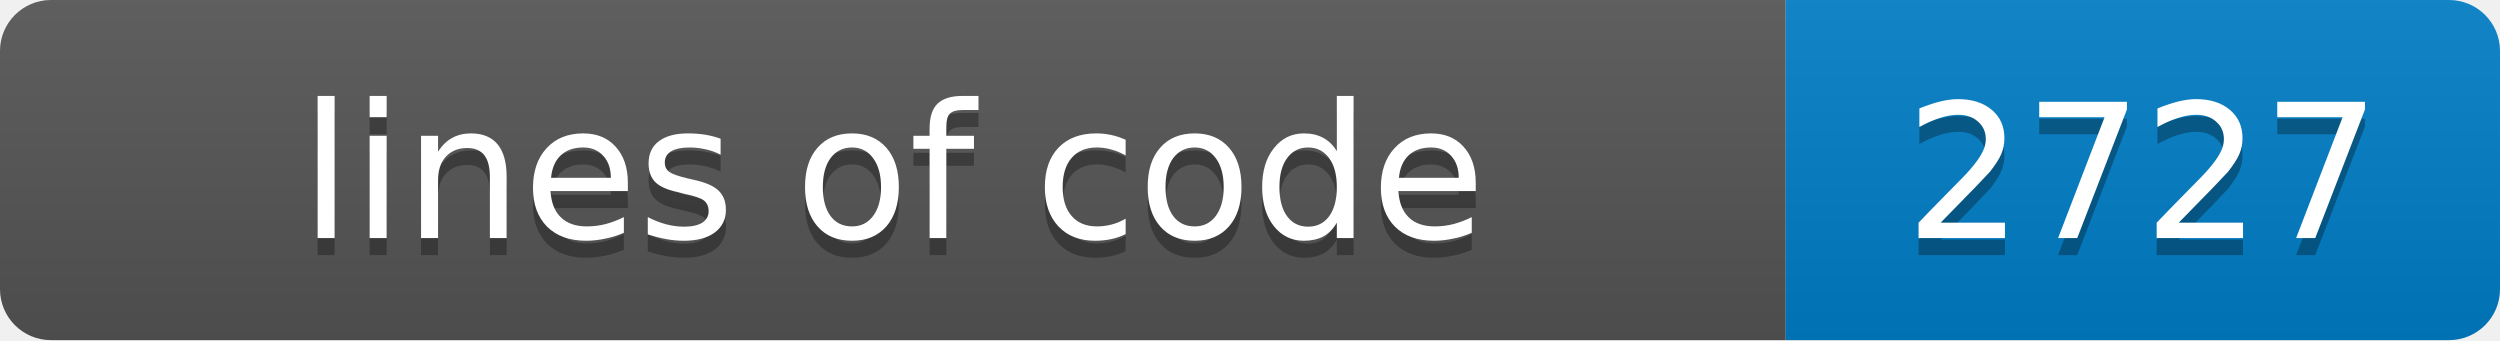
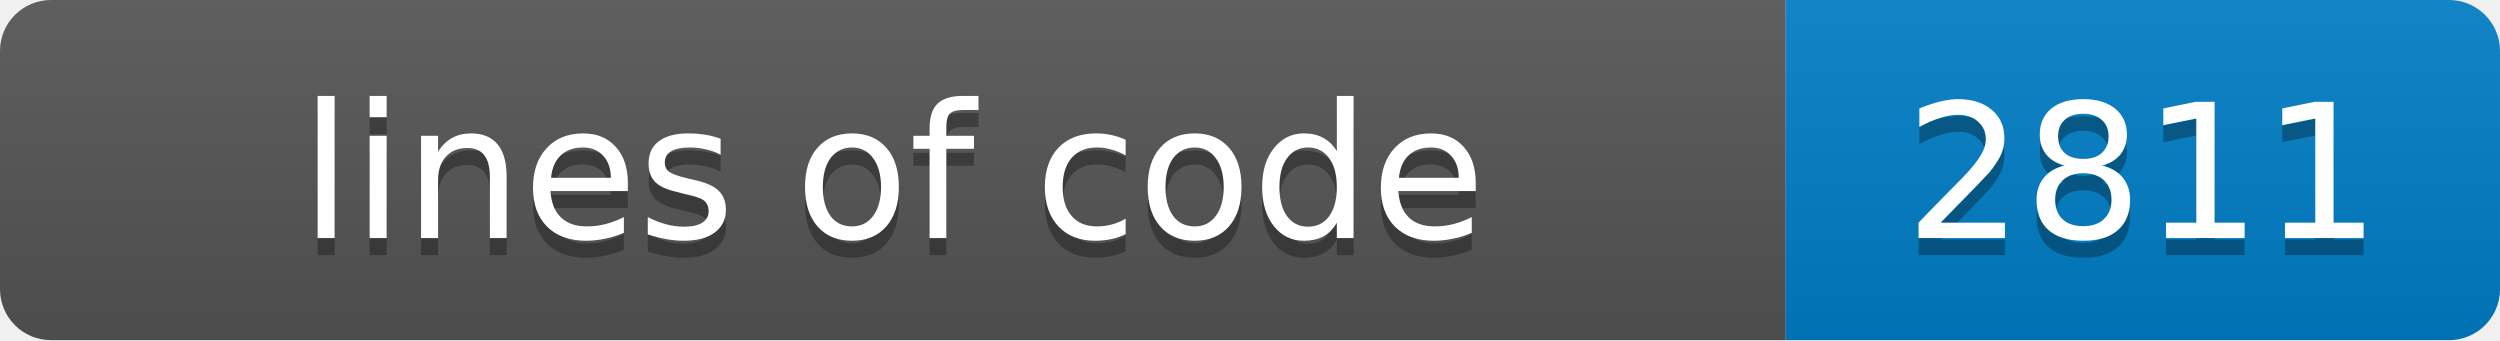
- <svg xmlns="http://www.w3.org/2000/svg" width="147" height="20" role="img" aria-label="lines of code: 2727">
+ <svg xmlns="http://www.w3.org/2000/svg" width="147" height="20" role="img" aria-label="lines of code: 2811">
  <linearGradient id="s" x2="0" y2="100%">
    <stop offset="0" stop-color="#bbb" stop-opacity=".1" />
    <stop offset="1" stop-opacity=".1" />
  </linearGradient>
  <clipPath id="r">
    <rect width="147" height="20" rx="3" fill="#fff" />
  </clipPath>
  <g clip-path="url(#r)">
    <rect width="105" height="20" fill="#555" />
    <rect x="105" width="42" height="20" fill="#007ec6" />
    <rect width="147" height="20" fill="url(#s)" />
  </g>
  <g fill="#fff" text-anchor="middle" font-family="Verdana,Geneva,DejaVu Sans,sans-serif" font-size="11">
    <text x="52.5" y="15" fill="#010101" fill-opacity=".3">lines of code</text>
    <text x="52.5" y="14">lines of code</text>
-     <text x="126.0" y="15" fill="#010101" fill-opacity=".3">2727</text>
-     <text x="126.0" y="14">2727</text>
+     <text x="126.0" y="15" fill="#010101" fill-opacity=".3">2811</text>
+     <text x="126.0" y="14">2811</text>
  </g>
</svg>
